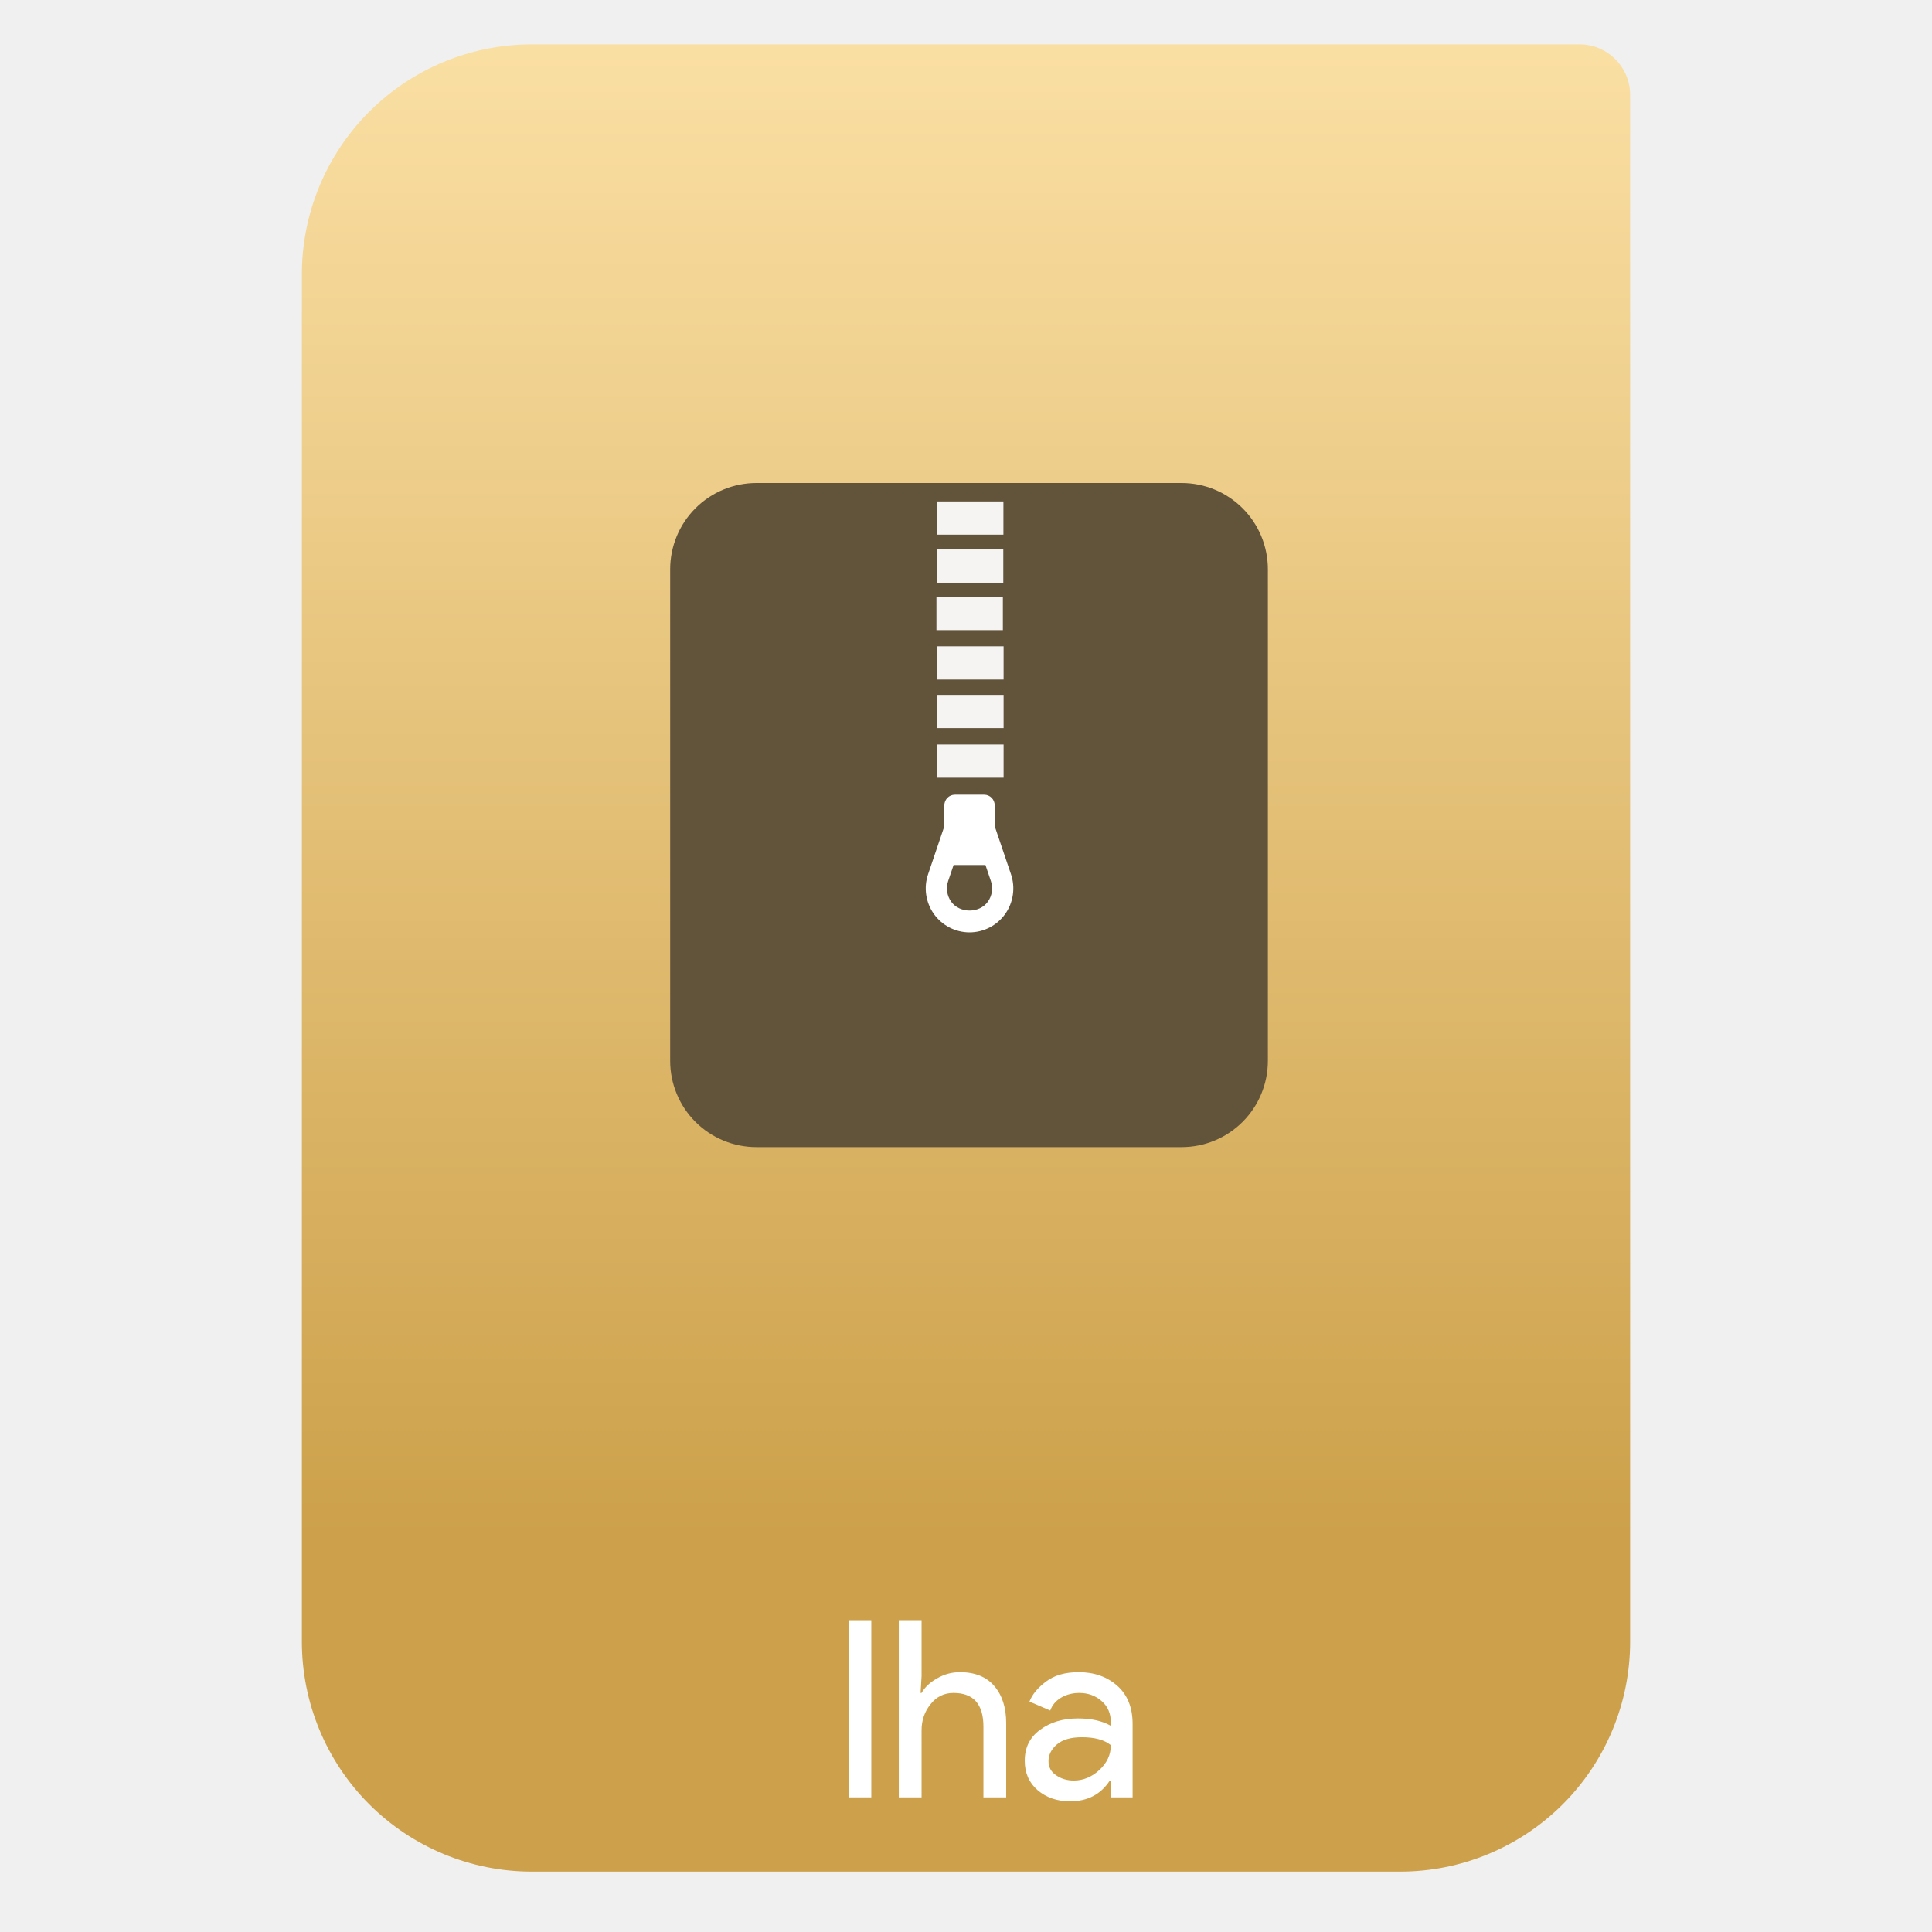
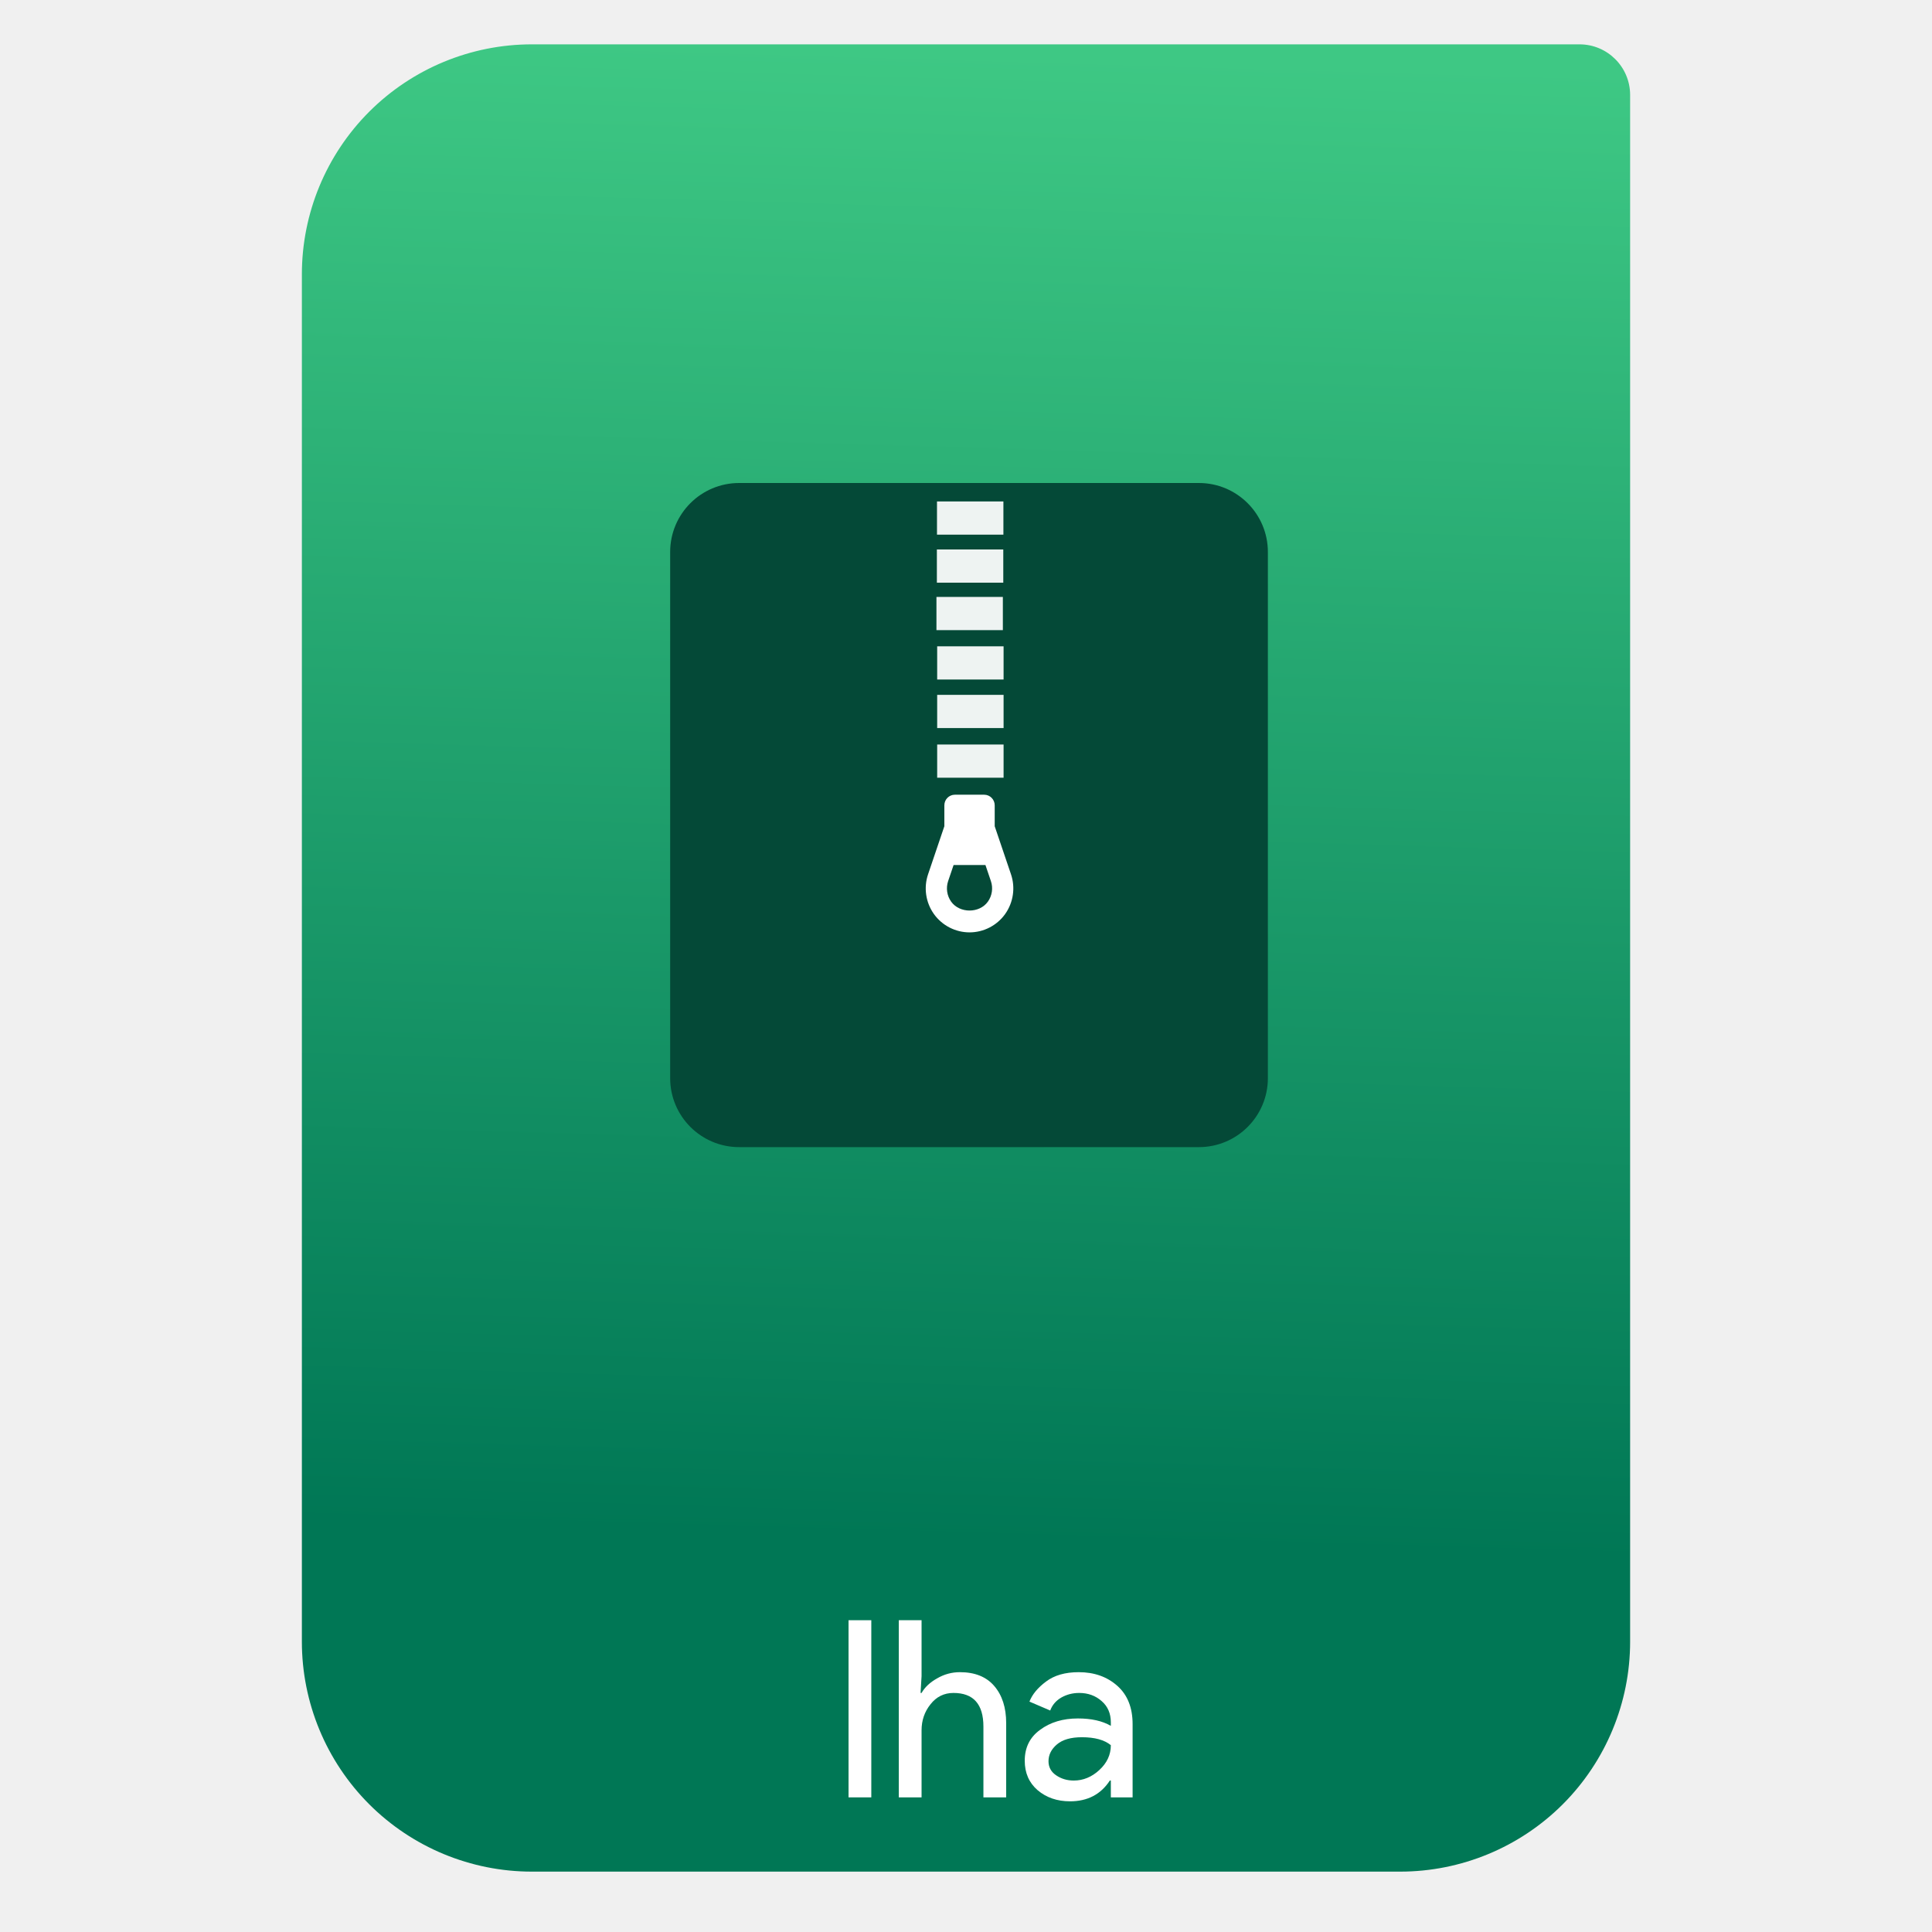
- <svg xmlns="http://www.w3.org/2000/svg" style="clip-rule:evenodd;fill-rule:evenodd;stroke-linejoin:round;stroke-miterlimit:2" viewBox="0 0 64 64">
-   <path d="m54 3.146c0-0.926-0.751-1.677-1.677-1.677h-34.705c-2.02 0-3.958 0.803-5.387 2.231-1.428 1.429-2.231 3.367-2.231 5.387v45.295c0 2.02 0.803 3.958 2.231 5.387 1.429 1.428 3.367 2.231 5.387 2.231h28.764c2.02 0 3.958-0.803 5.387-2.231 1.428-1.429 2.231-3.367 2.231-5.387v-51.236z" style="fill:url(#_Linear1)" />
-   <rect x="28.109" y="53.672" width=".754" height="5.868" style="fill-rule:nonzero;fill:#fff" />
-   <path d="m30.528 53.672v1.852l-0.033 0.557h0.033c0.109-0.191 0.281-0.352 0.516-0.483 0.235-0.137 0.486-0.205 0.754-0.205 0.497 0 0.877 0.153 1.139 0.459s0.394 0.716 0.394 1.229v2.459h-0.754v-2.344c0-0.743-0.331-1.115-0.992-1.115-0.312 0-0.566 0.126-0.762 0.377-0.197 0.246-0.295 0.533-0.295 0.861v2.221h-0.754v-5.868h0.754z" style="fill-rule:nonzero;fill:#fff" />
-   <path d="m35.446 59.671c-0.426 0-0.784-0.123-1.074-0.369-0.284-0.246-0.426-0.571-0.426-0.975 0-0.437 0.169-0.779 0.508-1.024 0.339-0.252 0.757-0.377 1.254-0.377 0.443 0 0.806 0.081 1.09 0.245v-0.114c0-0.295-0.101-0.53-0.303-0.705-0.202-0.18-0.451-0.271-0.746-0.271-0.218 0-0.418 0.052-0.598 0.156-0.175 0.104-0.295 0.246-0.361 0.426l-0.688-0.295c0.093-0.24 0.276-0.461 0.549-0.664 0.273-0.207 0.634-0.311 1.082-0.311 0.513 0 0.939 0.15 1.278 0.451 0.339 0.3 0.508 0.724 0.508 1.27v2.426h-0.721v-0.557h-0.033c-0.3 0.459-0.74 0.688-1.319 0.688zm0.123-0.688c0.311 0 0.593-0.115 0.844-0.345 0.257-0.235 0.385-0.51 0.385-0.827-0.213-0.175-0.533-0.263-0.959-0.263-0.366 0-0.642 0.08-0.827 0.238-0.186 0.158-0.279 0.344-0.279 0.557 0 0.197 0.085 0.353 0.254 0.467 0.169 0.115 0.363 0.173 0.582 0.173z" style="fill-rule:nonzero;fill:#fff" />
-   <path d="m42 18.859c0-0.759-0.301-1.486-0.837-2.022s-1.263-0.837-2.022-0.837h-14.082c-0.759 0-1.486 0.301-2.022 0.837s-0.837 1.263-0.837 2.022v16.282c0 0.759 0.301 1.486 0.837 2.022s1.263 0.837 2.022 0.837h14.082c0.759 0 1.486-0.301 2.022-0.837s0.837-1.263 0.837-2.022v-16.282z" style="fill:#62543b" />
-   <rect x="31.039" y="16.611" width="2.2" height="1.1" style="fill-opacity:.93;fill:#fff" />
-   <rect x="31.035" y="18.202" width="2.2" height="1.1" style="fill-opacity:.93;fill:#fff" />
-   <rect x="31.021" y="19.774" width="2.2" height="1.1" style="fill-opacity:.93;fill:#fff" />
-   <rect x="31.045" y="21.41" width="2.2" height="1.1" style="fill-opacity:.93;fill:#fff" />
-   <rect x="31.045" y="23.018" width="2.2" height="1.1" style="fill-opacity:.93;fill:#fff" />
-   <rect x="31.045" y="24.663" width="2.2" height="1.1" style="fill-opacity:.93;fill:#fff" />
-   <path d="m32.951 27.371v-0.694c0-0.194-0.157-0.351-0.349-0.351h-0.97c-0.193 0-0.349 0.157-0.349 0.351v0.693l-0.539 1.591c-0.151 0.443-0.079 0.935 0.193 1.317 0.272 0.381 0.713 0.608 1.18 0.608s0.908-0.227 1.18-0.608c0.271-0.382 0.344-0.874 0.193-1.317l-0.539-1.59zm-0.226 2.497c-0.279 0.393-0.937 0.393-1.217 0-0.14-0.197-0.177-0.451-0.1-0.68l0.181-0.533h1.055l0.181 0.533c0.078 0.229 0.04 0.483-0.1 0.68z" style="fill-rule:nonzero;fill:#fff" />
-   <defs>
-     <linearGradient id="_Linear1" x2="1" gradientTransform="matrix(3.03829e-15,-49.619,49.619,3.03829e-15,104.99,51.088)" gradientUnits="userSpaceOnUse">
-       <stop style="stop-color:#cda14b" offset="0" />
-       <stop style="stop-color:#fadfa3" offset="1" />
-     </linearGradient>
-   </defs>
+ <svg xmlns="http://www.w3.org/2000/svg" clip-rule="evenodd" fill-rule="evenodd" stroke-linejoin="round" stroke-miterlimit="2" viewBox="0 0 64 64">
+   <linearGradient id="a" x2="1" gradientTransform="matrix(1.07196 -49.7469 49.7469 1.07196 251.234 55.94)" gradientUnits="userSpaceOnUse">
+     <stop stop-color="#075" offset="0" />
+     <stop stop-color="#3ec884" offset="1" />
+   </linearGradient>
+   <path d="m54 3.146c0-.926-.751-1.677-1.677-1.677h-34.705c-2.02 0-3.958.803-5.387 2.231-1.428 1.429-2.231 3.367-2.231 5.387v45.295c0 2.02.803 3.958 2.231 5.387 1.429 1.428 3.367 2.231 5.387 2.231h28.764c2.02 0 3.958-.803 5.387-2.231 1.428-1.429 2.231-3.367 2.231-5.387z" fill="url(#a)" />
+   <path d="m42 18.285c0-1.262-1.023-2.285-2.285-2.285h-15.23c-1.262 0-2.285 1.023-2.285 2.285v17.43c0 1.262 1.023 2.285 2.285 2.285h15.23c1.262 0 2.285-1.023 2.285-2.285z" fill="#044937" />
+   <g fill="#fff">
+     <path d="m28.109 53.672h.754v5.868h-.754z" />
+     <path d="m30.528 53.672v1.852l-.033.557h.033c.109-.191.281-.352.516-.483.235-.137.486-.205.754-.205.497 0 .877.153 1.139.459s.394.716.394 1.229v2.459h-.754v-2.344c0-.743-.331-1.115-.992-1.115-.312 0-.566.126-.762.377-.197.246-.295.533-.295.861v2.221h-.754v-5.868z" fill-rule="nonzero" />
+     <path d="m35.446 59.671c-.426 0-.784-.123-1.074-.369-.284-.246-.426-.571-.426-.975 0-.437.169-.779.508-1.024.339-.252.757-.377 1.254-.377.443 0 .806.081 1.09.245v-.114c0-.295-.101-.53-.303-.705-.202-.18-.451-.271-.746-.271-.218 0-.418.052-.598.156-.175.104-.295.246-.361.426l-.688-.295c.093-.24.276-.461.549-.664.273-.207.634-.311 1.082-.311.513 0 .939.15 1.278.451.339.3.508.724.508 1.27v2.426h-.721v-.557h-.033c-.3.459-.74.688-1.319.688zm.123-.688c.311 0 .593-.115.844-.345.257-.235.385-.51.385-.827-.213-.175-.533-.263-.959-.263-.366 0-.642.08-.827.238-.186.158-.279.344-.279.557 0 .197.085.353.254.467.169.115.363.173.582.173z" fill-rule="nonzero" />
+     <path d="m31.039 16.611h2.2v1.1h-2.2z" fill-opacity=".93" />
+     <path d="m31.035 18.202h2.2v1.1h-2.2z" fill-opacity=".93" />
+     <path d="m31.021 19.774h2.2v1.1h-2.2z" fill-opacity=".93" />
+     <path d="m31.045 21.41h2.2v1.1h-2.2z" fill-opacity=".93" />
+     <path d="m31.045 23.018h2.2v1.1h-2.2z" fill-opacity=".93" />
+     <path d="m31.045 24.663h2.2v1.1h-2.2z" fill-opacity=".93" />
+     <path d="m32.951 27.371v-.694c0-.194-.157-.351-.349-.351h-.97c-.193 0-.349.157-.349.351v.693l-.539 1.591c-.151.443-.079.935.193 1.317.272.381.713.608 1.18.608s.908-.227 1.18-.608c.271-.382.344-.874.193-1.317zm-.226 2.497c-.279.393-.937.393-1.217 0-.14-.197-.177-.451-.1-.68l.181-.533h1.055l.181.533c.078.229.04.483-.1.68z" fill-rule="nonzero" />
+   </g>
</svg>
